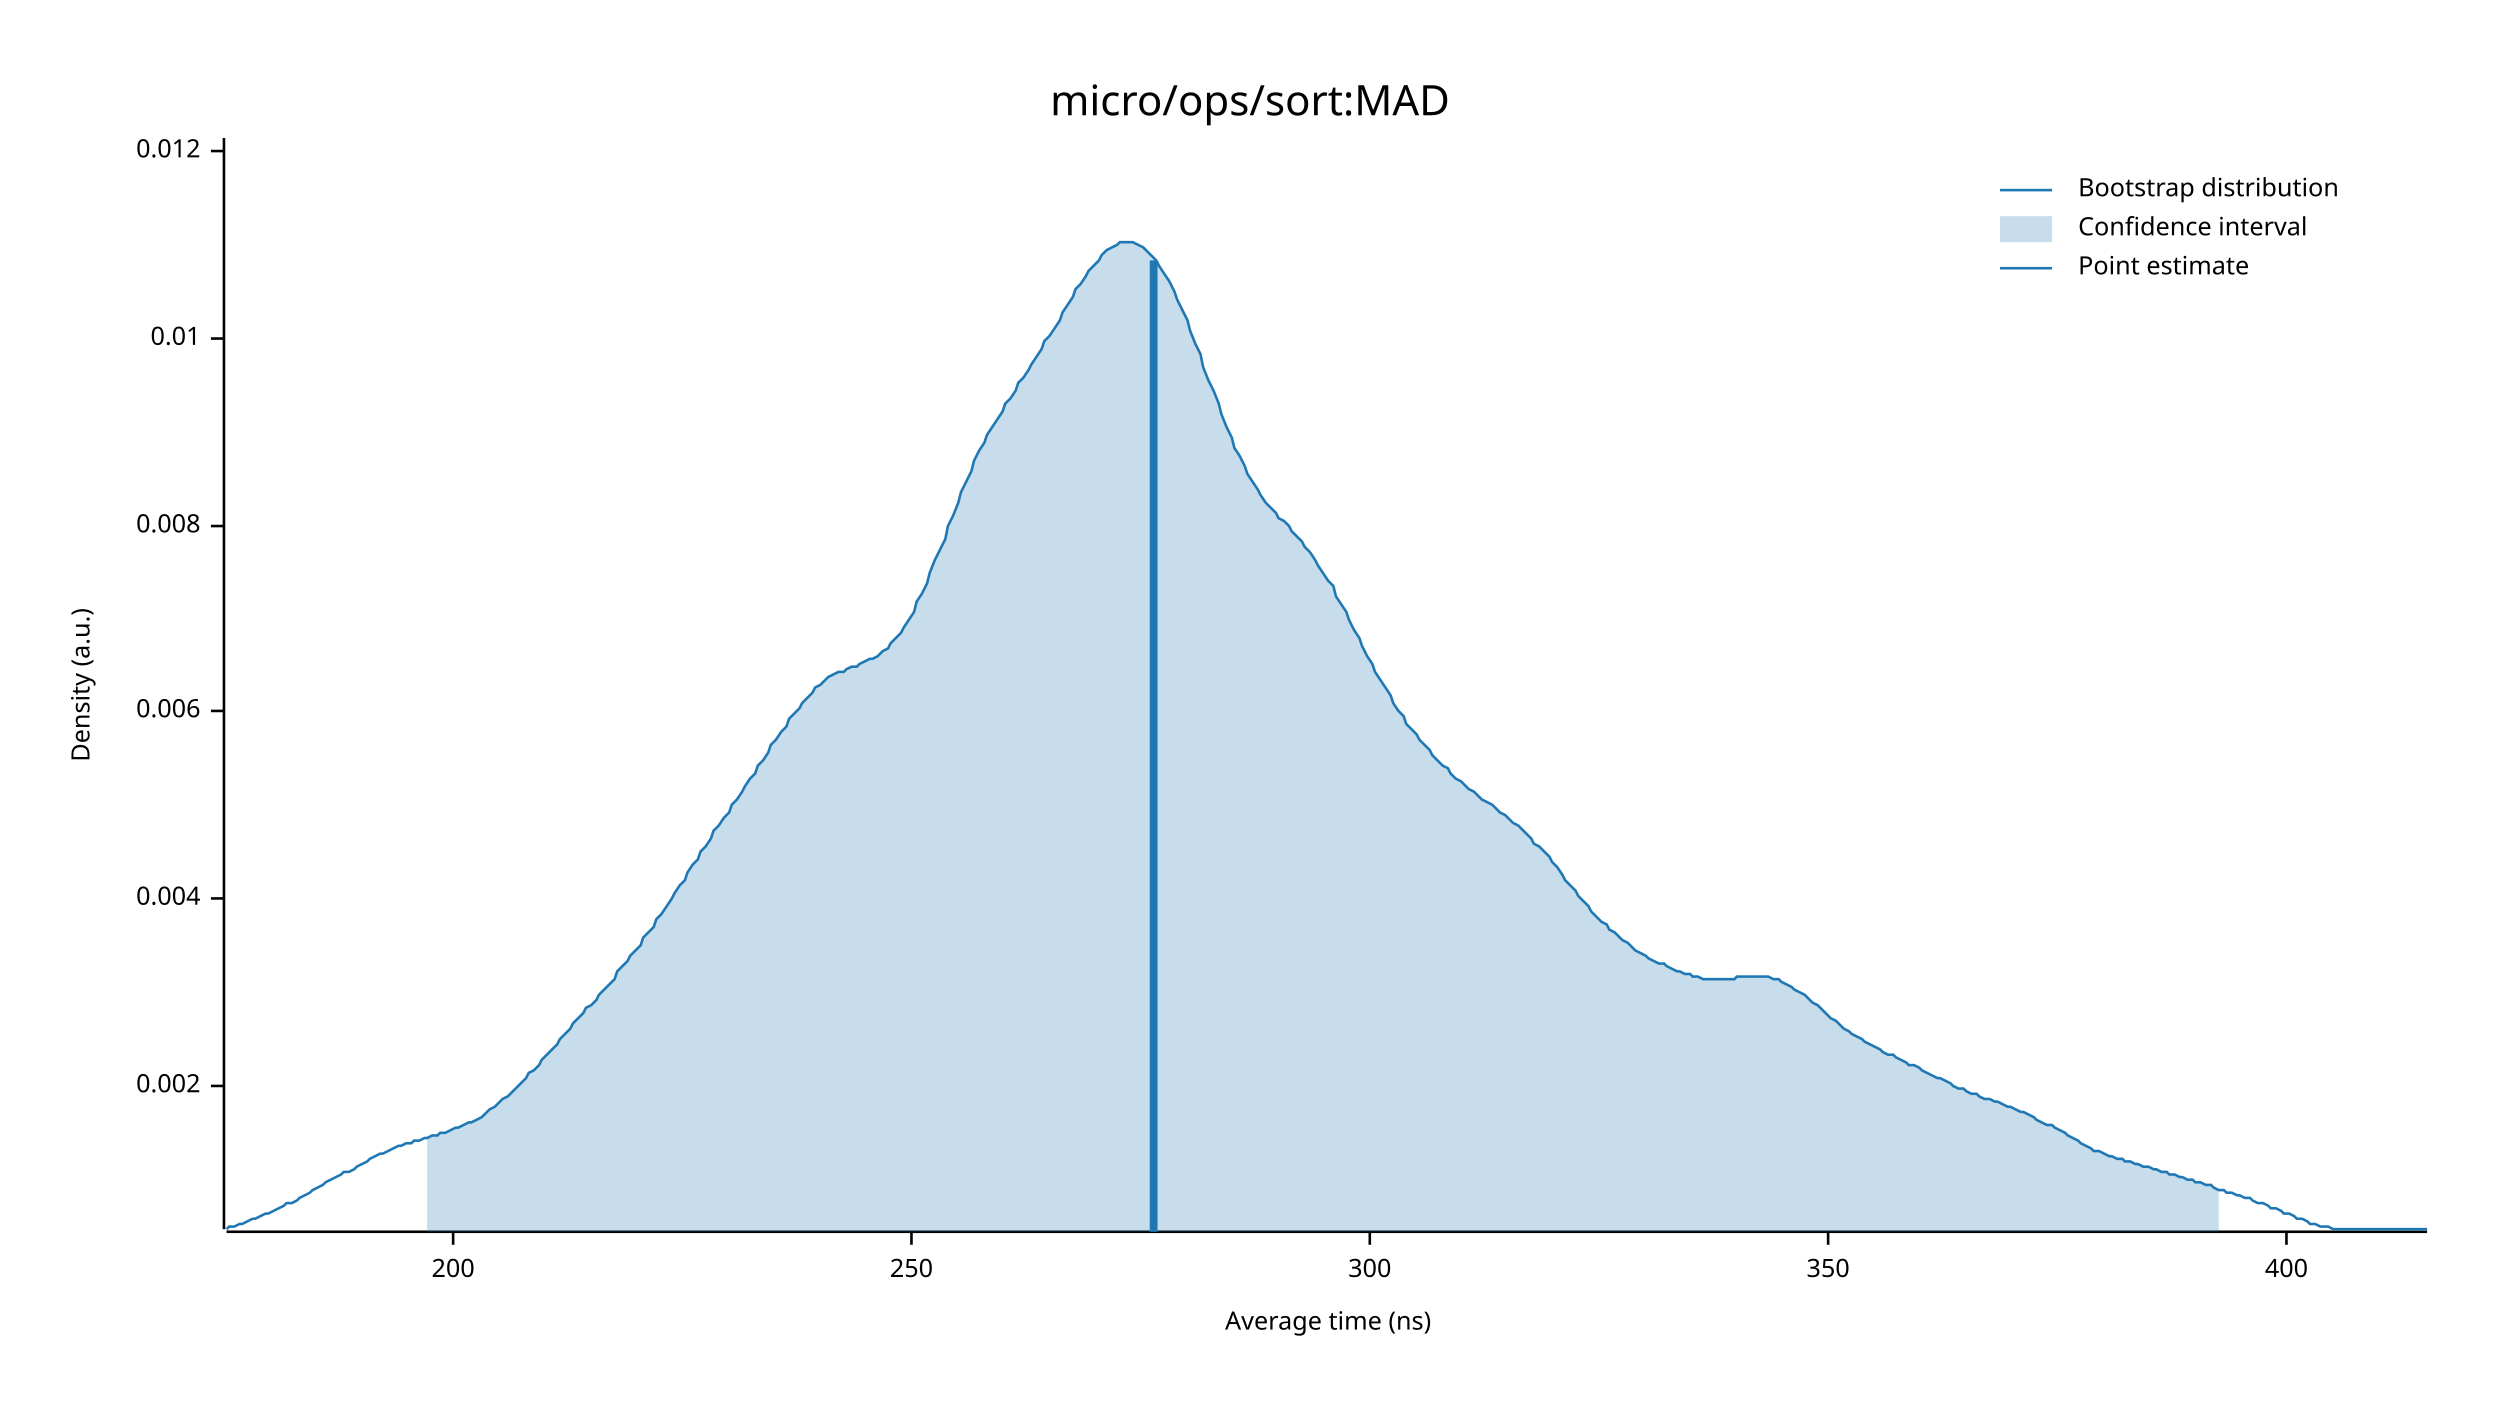
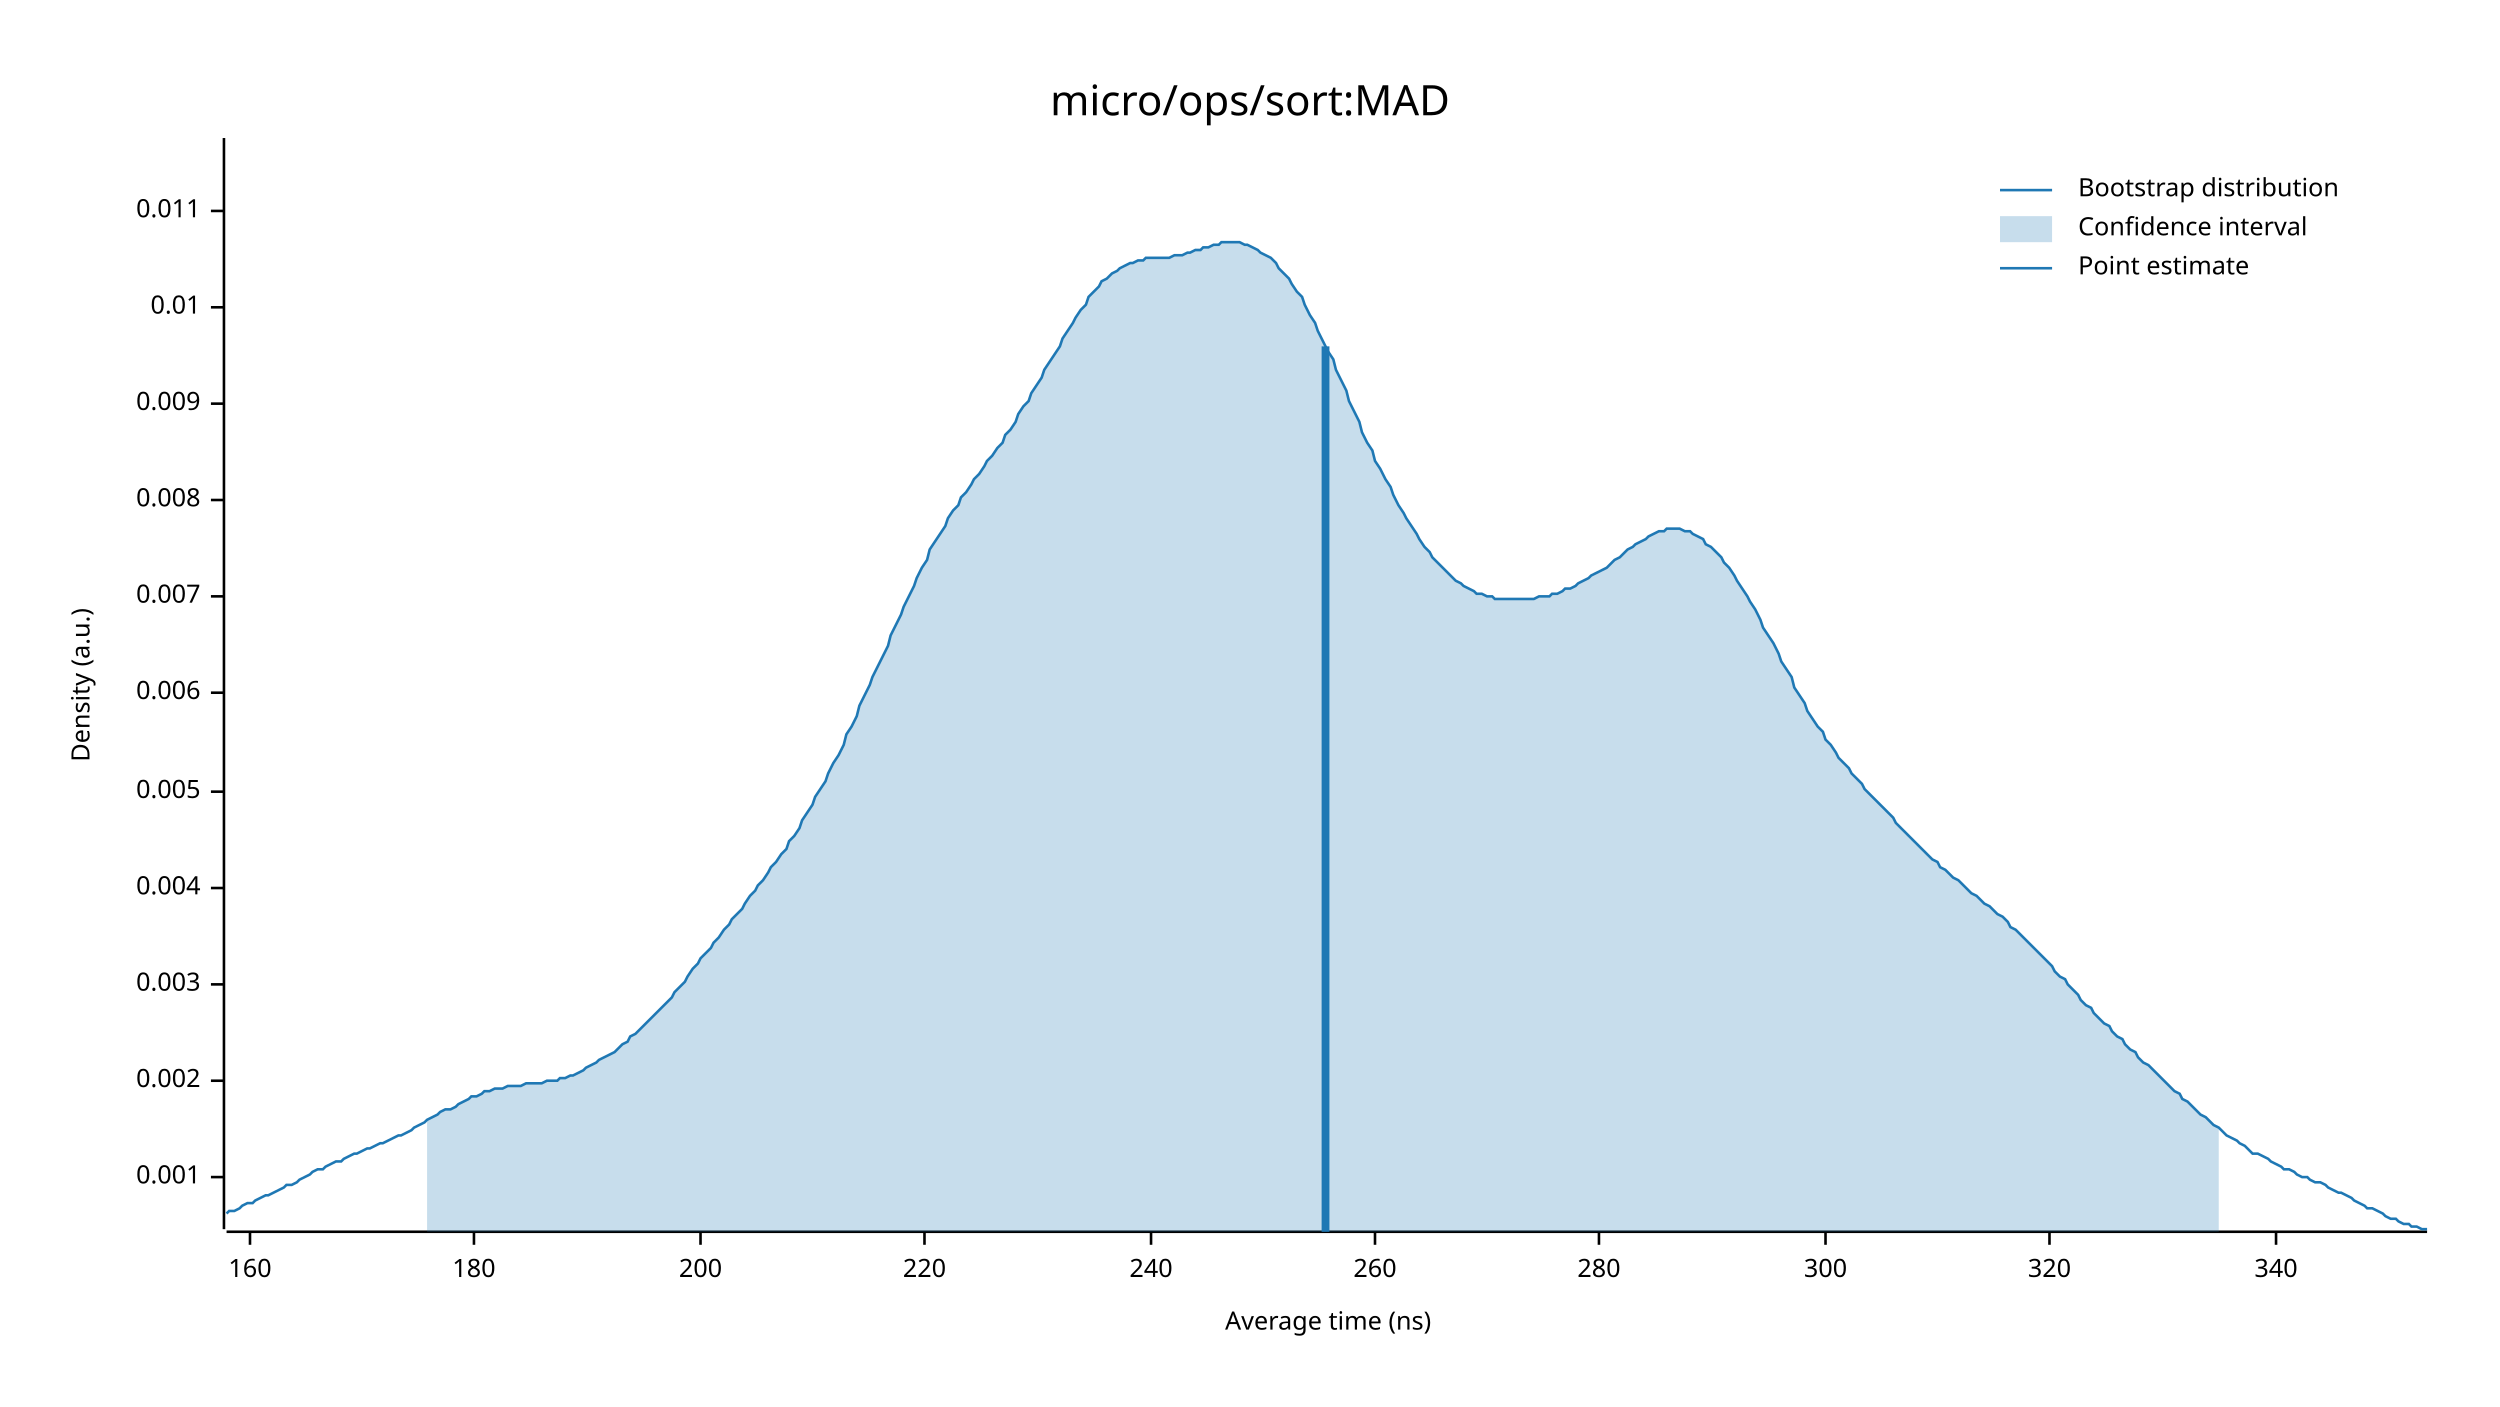
<svg xmlns="http://www.w3.org/2000/svg" width="960" height="540" viewBox="0 0 960 540">
  <text x="480" y="32" dy="0.76em" text-anchor="middle" font-family="sans-serif" font-size="16.129" opacity="1" fill="#000000">
micro/ops/sort:MAD
</text>
  <text x="27" y="263" dy="0.76em" text-anchor="middle" font-family="sans-serif" font-size="9.677" opacity="1" fill="#000000" transform="rotate(270, 27, 263)">
Density (a.u.)
</text>
  <text x="510" y="513" dy="-0.5ex" text-anchor="middle" font-family="sans-serif" font-size="9.677" opacity="1" fill="#000000">
Average time (ns)
</text>
  <polyline fill="none" opacity="1" stroke="#000000" stroke-width="1" points="86,53 86,472 " />
-   <text x="77" y="417" dy="0.5ex" text-anchor="end" font-family="sans-serif" font-size="9.677" opacity="1" fill="#000000">
+   <text x="77" y="452" dy="0.5ex" text-anchor="end" font-family="sans-serif" font-size="9.677" opacity="1" fill="#000000">
+ 0.001
+ </text>
+   <polyline fill="none" opacity="1" stroke="#000000" stroke-width="1" points="81,452 86,452 " />
+   <text x="77" y="415" dy="0.5ex" text-anchor="end" font-family="sans-serif" font-size="9.677" opacity="1" fill="#000000">
0.002
</text>
-   <polyline fill="none" opacity="1" stroke="#000000" stroke-width="1" points="81,417 86,417 " />
-   <text x="77" y="345" dy="0.5ex" text-anchor="end" font-family="sans-serif" font-size="9.677" opacity="1" fill="#000000">
+   <polyline fill="none" opacity="1" stroke="#000000" stroke-width="1" points="81,415 86,415 " />
+   <text x="77" y="378" dy="0.5ex" text-anchor="end" font-family="sans-serif" font-size="9.677" opacity="1" fill="#000000">
+ 0.003
+ </text>
+   <polyline fill="none" opacity="1" stroke="#000000" stroke-width="1" points="81,378 86,378 " />
+   <text x="77" y="341" dy="0.5ex" text-anchor="end" font-family="sans-serif" font-size="9.677" opacity="1" fill="#000000">
0.004
</text>
-   <polyline fill="none" opacity="1" stroke="#000000" stroke-width="1" points="81,345 86,345 " />
-   <text x="77" y="273" dy="0.5ex" text-anchor="end" font-family="sans-serif" font-size="9.677" opacity="1" fill="#000000">
+   <polyline fill="none" opacity="1" stroke="#000000" stroke-width="1" points="81,341 86,341 " />
+   <text x="77" y="304" dy="0.5ex" text-anchor="end" font-family="sans-serif" font-size="9.677" opacity="1" fill="#000000">
+ 0.005
+ </text>
+   <polyline fill="none" opacity="1" stroke="#000000" stroke-width="1" points="81,304 86,304 " />
+   <text x="77" y="266" dy="0.5ex" text-anchor="end" font-family="sans-serif" font-size="9.677" opacity="1" fill="#000000">
0.006
</text>
-   <polyline fill="none" opacity="1" stroke="#000000" stroke-width="1" points="81,273 86,273 " />
-   <text x="77" y="202" dy="0.5ex" text-anchor="end" font-family="sans-serif" font-size="9.677" opacity="1" fill="#000000">
+   <polyline fill="none" opacity="1" stroke="#000000" stroke-width="1" points="81,266 86,266 " />
+   <text x="77" y="229" dy="0.5ex" text-anchor="end" font-family="sans-serif" font-size="9.677" opacity="1" fill="#000000">
+ 0.007
+ </text>
+   <polyline fill="none" opacity="1" stroke="#000000" stroke-width="1" points="81,229 86,229 " />
+   <text x="77" y="192" dy="0.5ex" text-anchor="end" font-family="sans-serif" font-size="9.677" opacity="1" fill="#000000">
0.008
</text>
-   <polyline fill="none" opacity="1" stroke="#000000" stroke-width="1" points="81,202 86,202 " />
-   <text x="77" y="130" dy="0.5ex" text-anchor="end" font-family="sans-serif" font-size="9.677" opacity="1" fill="#000000">
+   <polyline fill="none" opacity="1" stroke="#000000" stroke-width="1" points="81,192 86,192 " />
+   <text x="77" y="155" dy="0.5ex" text-anchor="end" font-family="sans-serif" font-size="9.677" opacity="1" fill="#000000">
+ 0.009
+ </text>
+   <polyline fill="none" opacity="1" stroke="#000000" stroke-width="1" points="81,155 86,155 " />
+   <text x="77" y="118" dy="0.5ex" text-anchor="end" font-family="sans-serif" font-size="9.677" opacity="1" fill="#000000">
0.01
</text>
-   <polyline fill="none" opacity="1" stroke="#000000" stroke-width="1" points="81,130 86,130 " />
-   <text x="77" y="58" dy="0.5ex" text-anchor="end" font-family="sans-serif" font-size="9.677" opacity="1" fill="#000000">
- 0.012
+   <polyline fill="none" opacity="1" stroke="#000000" stroke-width="1" points="81,118 86,118 " />
+   <text x="77" y="81" dy="0.5ex" text-anchor="end" font-family="sans-serif" font-size="9.677" opacity="1" fill="#000000">
+ 0.011
</text>
-   <polyline fill="none" opacity="1" stroke="#000000" stroke-width="1" points="81,58 86,58 " />
+   <polyline fill="none" opacity="1" stroke="#000000" stroke-width="1" points="81,81 86,81 " />
  <polyline fill="none" opacity="1" stroke="#000000" stroke-width="1" points="87,473 932,473 " />
-   <text x="174" y="483" dy="0.76em" text-anchor="middle" font-family="sans-serif" font-size="9.677" opacity="1" fill="#000000">
+   <text x="96" y="483" dy="0.76em" text-anchor="middle" font-family="sans-serif" font-size="9.677" opacity="1" fill="#000000">
+ 160
+ </text>
+   <polyline fill="none" opacity="1" stroke="#000000" stroke-width="1" points="96,473 96,478 " />
+   <text x="182" y="483" dy="0.76em" text-anchor="middle" font-family="sans-serif" font-size="9.677" opacity="1" fill="#000000">
+ 180
+ </text>
+   <polyline fill="none" opacity="1" stroke="#000000" stroke-width="1" points="182,473 182,478 " />
+   <text x="269" y="483" dy="0.76em" text-anchor="middle" font-family="sans-serif" font-size="9.677" opacity="1" fill="#000000">
200
</text>
-   <polyline fill="none" opacity="1" stroke="#000000" stroke-width="1" points="174,473 174,478 " />
-   <text x="350" y="483" dy="0.76em" text-anchor="middle" font-family="sans-serif" font-size="9.677" opacity="1" fill="#000000">
- 250
+   <polyline fill="none" opacity="1" stroke="#000000" stroke-width="1" points="269,473 269,478 " />
+   <text x="355" y="483" dy="0.76em" text-anchor="middle" font-family="sans-serif" font-size="9.677" opacity="1" fill="#000000">
+ 220
</text>
-   <polyline fill="none" opacity="1" stroke="#000000" stroke-width="1" points="350,473 350,478 " />
-   <text x="526" y="483" dy="0.76em" text-anchor="middle" font-family="sans-serif" font-size="9.677" opacity="1" fill="#000000">
+   <polyline fill="none" opacity="1" stroke="#000000" stroke-width="1" points="355,473 355,478 " />
+   <text x="442" y="483" dy="0.76em" text-anchor="middle" font-family="sans-serif" font-size="9.677" opacity="1" fill="#000000">
+ 240
+ </text>
+   <polyline fill="none" opacity="1" stroke="#000000" stroke-width="1" points="442,473 442,478 " />
+   <text x="528" y="483" dy="0.76em" text-anchor="middle" font-family="sans-serif" font-size="9.677" opacity="1" fill="#000000">
+ 260
+ </text>
+   <polyline fill="none" opacity="1" stroke="#000000" stroke-width="1" points="528,473 528,478 " />
+   <text x="614" y="483" dy="0.76em" text-anchor="middle" font-family="sans-serif" font-size="9.677" opacity="1" fill="#000000">
+ 280
+ </text>
+   <polyline fill="none" opacity="1" stroke="#000000" stroke-width="1" points="614,473 614,478 " />
+   <text x="701" y="483" dy="0.76em" text-anchor="middle" font-family="sans-serif" font-size="9.677" opacity="1" fill="#000000">
300
</text>
-   <polyline fill="none" opacity="1" stroke="#000000" stroke-width="1" points="526,473 526,478 " />
-   <text x="702" y="483" dy="0.76em" text-anchor="middle" font-family="sans-serif" font-size="9.677" opacity="1" fill="#000000">
- 350
+   <polyline fill="none" opacity="1" stroke="#000000" stroke-width="1" points="701,473 701,478 " />
+   <text x="787" y="483" dy="0.76em" text-anchor="middle" font-family="sans-serif" font-size="9.677" opacity="1" fill="#000000">
+ 320
</text>
-   <polyline fill="none" opacity="1" stroke="#000000" stroke-width="1" points="702,473 702,478 " />
-   <text x="878" y="483" dy="0.76em" text-anchor="middle" font-family="sans-serif" font-size="9.677" opacity="1" fill="#000000">
- 400
+   <polyline fill="none" opacity="1" stroke="#000000" stroke-width="1" points="787,473 787,478 " />
+   <text x="874" y="483" dy="0.76em" text-anchor="middle" font-family="sans-serif" font-size="9.677" opacity="1" fill="#000000">
+ 340
</text>
-   <polyline fill="none" opacity="1" stroke="#000000" stroke-width="1" points="878,473 878,478 " />
-   <polyline fill="none" opacity="1" stroke="#1F78B4" stroke-width="1" points="87,472 88,471 90,471 92,470 93,470 95,469 97,468 98,468 100,467 102,466 103,466 105,465 107,464 109,463 110,462 112,462 114,461 115,460 117,459 119,458 120,457 122,456 124,455 125,454 127,453 129,452 131,451 132,450 134,450 136,449 137,448 139,447 141,446 142,445 144,444 146,443 147,443 149,442 151,441 153,440 154,440 156,439 158,439 159,438 161,438 163,437 164,437 166,436 168,436 169,435 171,435 173,434 175,433 176,433 178,432 180,431 181,431 183,430 185,429 186,428 188,426 190,425 191,424 193,422 195,421 197,419 198,418 200,416 202,414 203,412 205,411 207,409 208,407 210,405 212,403 214,401 215,399 217,397 219,395 220,393 222,391 224,389 225,387 227,386 229,384 230,382 232,380 234,378 236,376 237,373 239,371 241,369 242,367 244,365 246,363 247,360 249,358 251,356 252,353 254,351 256,348 258,345 259,343 261,340 263,338 264,335 266,332 268,330 269,327 271,325 273,322 274,319 276,317 278,314 280,312 281,309 283,307 285,304 286,302 288,299 290,297 291,294 293,292 295,289 296,286 298,284 300,281 302,279 303,276 305,274 307,272 308,270 310,268 312,266 313,264 315,263 317,261 318,260 320,259 322,258 324,258 325,257 327,256 329,256 330,255 332,254 334,253 335,253 337,252 339,250 341,249 342,247 344,245 346,243 347,241 349,238 351,235 352,231 354,228 356,224 357,220 359,215 361,211 363,207 364,202 366,198 368,193 369,189 371,185 373,181 374,177 376,173 378,170 379,167 381,164 383,161 385,158 386,155 388,153 390,150 391,147 393,145 395,142 396,140 398,137 400,134 401,131 403,129 405,126 407,123 408,120 410,117 412,114 413,111 415,109 417,106 418,104 420,102 422,100 423,98 425,96 427,95 429,94 430,93 432,93 434,93 435,93 437,94 439,95 440,96 442,98 444,100 445,102 447,105 449,108 451,112 452,115 454,119 456,123 457,127 459,132 461,136 462,141 464,146 466,150 468,155 469,159 471,164 473,168 474,172 476,175 478,179 479,182 481,185 483,188 484,190 486,193 488,195 490,197 491,199 493,200 495,202 496,204 498,206 500,208 501,210 503,212 505,215 506,217 508,220 510,223 512,225 513,229 515,232 517,235 518,238 520,242 522,245 523,248 525,252 527,255 528,258 530,261 532,264 534,267 535,270 537,273 539,275 540,278 542,280 544,282 545,284 547,286 549,288 550,290 552,292 554,294 556,295 557,297 559,299 561,300 562,301 564,303 566,304 567,305 569,307 571,308 573,309 574,310 576,312 578,313 579,314 581,316 583,317 584,318 586,320 588,322 589,324 591,325 593,327 595,329 596,331 598,333 600,336 601,338 603,340 605,342 606,344 608,346 610,348 611,350 613,352 615,354 617,355 618,357 620,358 622,360 623,361 625,362 627,364 628,365 630,366 632,367 633,368 635,369 637,370 639,370 640,371 642,372 644,373 645,373 647,374 649,374 650,375 652,375 654,376 655,376 657,376 659,376 661,376 662,376 664,376 666,376 667,375 669,375 671,375 672,375 674,375 676,375 677,375 679,375 681,376 683,376 684,377 686,378 688,379 689,380 691,381 693,382 694,383 696,385 698,386 700,388 701,389 703,391 705,392 706,393 708,395 710,396 711,397 713,398 715,399 716,400 718,401 720,402 722,403 723,404 725,405 727,405 728,406 730,407 732,408 733,409 735,409 737,410 738,411 740,412 742,413 744,414 745,414 747,415 749,416 750,417 752,418 754,418 755,419 757,420 759,420 760,421 762,422 764,422 766,423 767,423 769,424 771,425 772,425 774,426 776,427 777,427 779,428 781,429 782,430 784,431 786,432 788,432 789,433 791,434 793,435 794,436 796,437 798,438 799,439 801,440 803,441 804,442 806,442 808,443 810,444 811,444 813,445 815,445 816,446 818,446 820,447 821,447 823,448 825,448 827,449 828,449 830,450 832,450 833,451 835,451 837,452 838,452 840,453 842,453 843,454 845,454 847,455 849,455 850,456 852,457 854,457 855,458 857,458 859,459 860,459 862,460 864,460 865,461 867,462 869,462 871,463 872,464 874,464 876,465 877,466 879,466 881,467 882,468 884,468 886,469 887,470 889,470 891,471 893,471 894,471 896,472 898,472 899,472 901,472 903,472 904,472 906,472 908,472 909,472 911,472 913,472 915,472 916,472 918,472 920,472 921,472 923,472 925,472 926,472 928,472 930,472 932,472 " />
-   <polygon opacity="0.25" fill="#1F78B4" points="164,437 166,436 168,436 169,435 171,435 173,434 175,433 176,433 178,432 180,431 181,431 183,430 185,429 186,428 188,426 190,425 191,424 193,422 195,421 197,419 198,418 200,416 202,414 203,412 205,411 207,409 208,407 210,405 212,403 214,401 215,399 217,397 219,395 220,393 222,391 224,389 225,387 227,386 229,384 230,382 232,380 234,378 236,376 237,373 239,371 241,369 242,367 244,365 246,363 247,360 249,358 251,356 252,353 254,351 256,348 258,345 259,343 261,340 263,338 264,335 266,332 268,330 269,327 271,325 273,322 274,319 276,317 278,314 280,312 281,309 283,307 285,304 286,302 288,299 290,297 291,294 293,292 295,289 296,286 298,284 300,281 302,279 303,276 305,274 307,272 308,270 310,268 312,266 313,264 315,263 317,261 318,260 320,259 322,258 324,258 325,257 327,256 329,256 330,255 332,254 334,253 335,253 337,252 339,250 341,249 342,247 344,245 346,243 347,241 349,238 351,235 352,231 354,228 356,224 357,220 359,215 361,211 363,207 364,202 366,198 368,193 369,189 371,185 373,181 374,177 376,173 378,170 379,167 381,164 383,161 385,158 386,155 388,153 390,150 391,147 393,145 395,142 396,140 398,137 400,134 401,131 403,129 405,126 407,123 408,120 410,117 412,114 413,111 415,109 417,106 418,104 420,102 422,100 423,98 425,96 427,95 429,94 430,93 432,93 434,93 435,93 437,94 439,95 440,96 442,98 444,100 445,102 447,105 449,108 451,112 452,115 454,119 456,123 457,127 459,132 461,136 462,141 464,146 466,150 468,155 469,159 471,164 473,168 474,172 476,175 478,179 479,182 481,185 483,188 484,190 486,193 488,195 490,197 491,199 493,200 495,202 496,204 498,206 500,208 501,210 503,212 505,215 506,217 508,220 510,223 512,225 513,229 515,232 517,235 518,238 520,242 522,245 523,248 525,252 527,255 528,258 530,261 532,264 534,267 535,270 537,273 539,275 540,278 542,280 544,282 545,284 547,286 549,288 550,290 552,292 554,294 556,295 557,297 559,299 561,300 562,301 564,303 566,304 567,305 569,307 571,308 573,309 574,310 576,312 578,313 579,314 581,316 583,317 584,318 586,320 588,322 589,324 591,325 593,327 595,329 596,331 598,333 600,336 601,338 603,340 605,342 606,344 608,346 610,348 611,350 613,352 615,354 617,355 618,357 620,358 622,360 623,361 625,362 627,364 628,365 630,366 632,367 633,368 635,369 637,370 639,370 640,371 642,372 644,373 645,373 647,374 649,374 650,375 652,375 654,376 655,376 657,376 659,376 661,376 662,376 664,376 666,376 667,375 669,375 671,375 672,375 674,375 676,375 677,375 679,375 681,376 683,376 684,377 686,378 688,379 689,380 691,381 693,382 694,383 696,385 698,386 700,388 701,389 703,391 705,392 706,393 708,395 710,396 711,397 713,398 715,399 716,400 718,401 720,402 722,403 723,404 725,405 727,405 728,406 730,407 732,408 733,409 735,409 737,410 738,411 740,412 742,413 744,414 745,414 747,415 749,416 750,417 752,418 754,418 755,419 757,420 759,420 760,421 762,422 764,422 766,423 767,423 769,424 771,425 772,425 774,426 776,427 777,427 779,428 781,429 782,430 784,431 786,432 788,432 789,433 791,434 793,435 794,436 796,437 798,438 799,439 801,440 803,441 804,442 806,442 808,443 810,444 811,444 813,445 815,445 816,446 818,446 820,447 821,447 823,448 825,448 827,449 828,449 830,450 832,450 833,451 835,451 837,452 838,452 840,453 842,453 843,454 845,454 847,455 849,455 850,456 852,457 852,473 164,473 " />
-   <polyline fill="none" opacity="1" stroke="#1F78B4" stroke-width="3" points="443,473 443,100 " />
+   <polyline fill="none" opacity="1" stroke="#000000" stroke-width="1" points="874,473 874,478 " />
+   <polyline fill="none" opacity="1" stroke="#1F78B4" stroke-width="1" points="87,466 88,465 90,465 92,464 93,463 95,462 97,462 98,461 100,460 102,459 103,459 105,458 107,457 109,456 110,455 112,455 114,454 115,453 117,452 119,451 120,450 122,449 124,449 125,448 127,447 129,446 131,446 132,445 134,444 136,443 137,443 139,442 141,441 142,441 144,440 146,439 147,439 149,438 151,437 153,436 154,436 156,435 158,434 159,433 161,432 163,431 164,430 166,429 168,428 169,427 171,426 173,426 175,425 176,424 178,423 180,422 181,421 183,421 185,420 186,419 188,419 190,418 191,418 193,418 195,417 197,417 198,417 200,417 202,416 203,416 205,416 207,416 208,416 210,415 212,415 214,415 215,414 217,414 219,413 220,413 222,412 224,411 225,410 227,409 229,408 230,407 232,406 234,405 236,404 237,403 239,401 241,400 242,398 244,397 246,395 247,394 249,392 251,390 252,389 254,387 256,385 258,383 259,381 261,379 263,377 264,375 266,372 268,370 269,368 271,366 273,364 274,362 276,360 278,357 280,355 281,353 283,351 285,349 286,347 288,344 290,342 291,340 293,338 295,335 296,333 298,331 300,328 302,326 303,323 305,321 307,318 308,315 310,312 312,309 313,306 315,303 317,300 318,297 320,293 322,290 324,286 325,282 327,279 329,275 330,271 332,267 334,263 335,260 337,256 339,252 341,248 342,244 344,240 346,236 347,233 349,229 351,225 352,222 354,218 356,215 357,211 359,208 361,205 363,202 364,199 366,196 368,194 369,191 371,189 373,186 374,184 376,182 378,179 379,177 381,175 383,172 385,170 386,167 388,165 390,162 391,159 393,156 395,154 396,151 398,148 400,145 401,142 403,139 405,136 407,133 408,130 410,127 412,124 413,122 415,119 417,117 418,114 420,112 422,110 423,108 425,107 427,105 429,104 430,103 432,102 434,101 435,101 437,100 439,100 440,99 442,99 444,99 445,99 447,99 449,99 451,98 452,98 454,98 456,97 457,97 459,96 461,96 462,95 464,95 466,94 468,94 469,93 471,93 473,93 474,93 476,93 478,94 479,94 481,95 483,96 484,97 486,98 488,99 490,101 491,103 493,105 495,107 496,109 498,112 500,114 501,117 503,121 505,124 506,127 508,131 510,135 512,138 513,142 515,146 517,150 518,154 520,158 522,162 523,166 525,170 527,173 528,177 530,180 532,184 534,187 535,190 537,194 539,197 540,199 542,202 544,205 545,207 547,210 549,212 550,214 552,216 554,218 556,220 557,221 559,223 561,224 562,225 564,226 566,227 567,228 569,228 571,229 573,229 574,230 576,230 578,230 579,230 581,230 583,230 584,230 586,230 588,230 589,230 591,229 593,229 595,229 596,228 598,228 600,227 601,226 603,226 605,225 606,224 608,223 610,222 611,221 613,220 615,219 617,218 618,217 620,215 622,214 623,213 625,211 627,210 628,209 630,208 632,207 633,206 635,205 637,204 639,204 640,203 642,203 644,203 645,203 647,204 649,204 650,205 652,206 654,207 655,209 657,210 659,212 661,214 662,216 664,218 666,221 667,223 669,226 671,229 672,231 674,234 676,238 677,241 679,244 681,247 683,251 684,254 686,257 688,260 689,264 691,267 693,270 694,273 696,276 698,279 700,281 701,284 703,286 705,289 706,291 708,293 710,295 711,297 713,299 715,301 716,303 718,305 720,307 722,309 723,310 725,312 727,314 728,316 730,318 732,320 733,321 735,323 737,325 738,326 740,328 742,330 744,331 745,333 747,334 749,336 750,337 752,338 754,340 755,341 757,343 759,344 760,345 762,347 764,348 766,350 767,351 769,352 771,354 772,356 774,357 776,359 777,360 779,362 781,364 782,365 784,367 786,369 788,371 789,373 791,375 793,376 794,378 796,380 798,382 799,384 801,386 803,387 804,389 806,391 808,393 810,394 811,396 813,398 815,399 816,401 818,403 820,404 821,406 823,408 825,409 827,411 828,412 830,414 832,416 833,417 835,419 837,420 838,422 840,423 842,425 843,426 845,428 847,429 849,431 850,432 852,433 854,435 855,436 857,437 859,438 860,439 862,440 864,442 865,443 867,443 869,444 871,445 872,446 874,447 876,448 877,449 879,449 881,450 882,451 884,452 886,452 887,453 889,454 891,454 893,455 894,456 896,457 898,458 899,458 901,459 903,460 904,461 906,462 908,463 909,464 911,464 913,465 915,466 916,467 918,468 920,468 921,469 923,470 925,470 926,471 928,471 930,472 932,472 " />
+   <polygon opacity="0.25" fill="#1F78B4" points="164,430 166,429 168,428 169,427 171,426 173,426 175,425 176,424 178,423 180,422 181,421 183,421 185,420 186,419 188,419 190,418 191,418 193,418 195,417 197,417 198,417 200,417 202,416 203,416 205,416 207,416 208,416 210,415 212,415 214,415 215,414 217,414 219,413 220,413 222,412 224,411 225,410 227,409 229,408 230,407 232,406 234,405 236,404 237,403 239,401 241,400 242,398 244,397 246,395 247,394 249,392 251,390 252,389 254,387 256,385 258,383 259,381 261,379 263,377 264,375 266,372 268,370 269,368 271,366 273,364 274,362 276,360 278,357 280,355 281,353 283,351 285,349 286,347 288,344 290,342 291,340 293,338 295,335 296,333 298,331 300,328 302,326 303,323 305,321 307,318 308,315 310,312 312,309 313,306 315,303 317,300 318,297 320,293 322,290 324,286 325,282 327,279 329,275 330,271 332,267 334,263 335,260 337,256 339,252 341,248 342,244 344,240 346,236 347,233 349,229 351,225 352,222 354,218 356,215 357,211 359,208 361,205 363,202 364,199 366,196 368,194 369,191 371,189 373,186 374,184 376,182 378,179 379,177 381,175 383,172 385,170 386,167 388,165 390,162 391,159 393,156 395,154 396,151 398,148 400,145 401,142 403,139 405,136 407,133 408,130 410,127 412,124 413,122 415,119 417,117 418,114 420,112 422,110 423,108 425,107 427,105 429,104 430,103 432,102 434,101 435,101 437,100 439,100 440,99 442,99 444,99 445,99 447,99 449,99 451,98 452,98 454,98 456,97 457,97 459,96 461,96 462,95 464,95 466,94 468,94 469,93 471,93 473,93 474,93 476,93 478,94 479,94 481,95 483,96 484,97 486,98 488,99 490,101 491,103 493,105 495,107 496,109 498,112 500,114 501,117 503,121 505,124 506,127 508,131 510,135 512,138 513,142 515,146 517,150 518,154 520,158 522,162 523,166 525,170 527,173 528,177 530,180 532,184 534,187 535,190 537,194 539,197 540,199 542,202 544,205 545,207 547,210 549,212 550,214 552,216 554,218 556,220 557,221 559,223 561,224 562,225 564,226 566,227 567,228 569,228 571,229 573,229 574,230 576,230 578,230 579,230 581,230 583,230 584,230 586,230 588,230 589,230 591,229 593,229 595,229 596,228 598,228 600,227 601,226 603,226 605,225 606,224 608,223 610,222 611,221 613,220 615,219 617,218 618,217 620,215 622,214 623,213 625,211 627,210 628,209 630,208 632,207 633,206 635,205 637,204 639,204 640,203 642,203 644,203 645,203 647,204 649,204 650,205 652,206 654,207 655,209 657,210 659,212 661,214 662,216 664,218 666,221 667,223 669,226 671,229 672,231 674,234 676,238 677,241 679,244 681,247 683,251 684,254 686,257 688,260 689,264 691,267 693,270 694,273 696,276 698,279 700,281 701,284 703,286 705,289 706,291 708,293 710,295 711,297 713,299 715,301 716,303 718,305 720,307 722,309 723,310 725,312 727,314 728,316 730,318 732,320 733,321 735,323 737,325 738,326 740,328 742,330 744,331 745,333 747,334 749,336 750,337 752,338 754,340 755,341 757,343 759,344 760,345 762,347 764,348 766,350 767,351 769,352 771,354 772,356 774,357 776,359 777,360 779,362 781,364 782,365 784,367 786,369 788,371 789,373 791,375 793,376 794,378 796,380 798,382 799,384 801,386 803,387 804,389 806,391 808,393 810,394 811,396 813,398 815,399 816,401 818,403 820,404 821,406 823,408 825,409 827,411 828,412 830,414 832,416 833,417 835,419 837,420 838,422 840,423 842,425 843,426 845,428 847,429 849,431 850,432 852,433 852,473 164,473 " />
+   <polyline fill="none" opacity="1" stroke="#1F78B4" stroke-width="3" points="509,473 509,133 " />
  <text x="798" y="68" dy="0.76em" text-anchor="start" font-family="sans-serif" font-size="9.677" opacity="1" fill="#000000">
Bootstrap distribution
</text>
  <text x="798" y="83" dy="0.76em" text-anchor="start" font-family="sans-serif" font-size="9.677" opacity="1" fill="#000000">
Confidence interval
</text>
  <text x="798" y="98" dy="0.76em" text-anchor="start" font-family="sans-serif" font-size="9.677" opacity="1" fill="#000000">
Point estimate
</text>
  <polyline fill="none" opacity="1" stroke="#1F78B4" stroke-width="1" points="768,73 788,73 " />
  <rect x="768" y="83" width="20" height="10" opacity="0.25" fill="#1F78B4" stroke="none" />
  <polyline fill="none" opacity="1" stroke="#1F78B4" stroke-width="1" points="768,103 788,103 " />
</svg>
